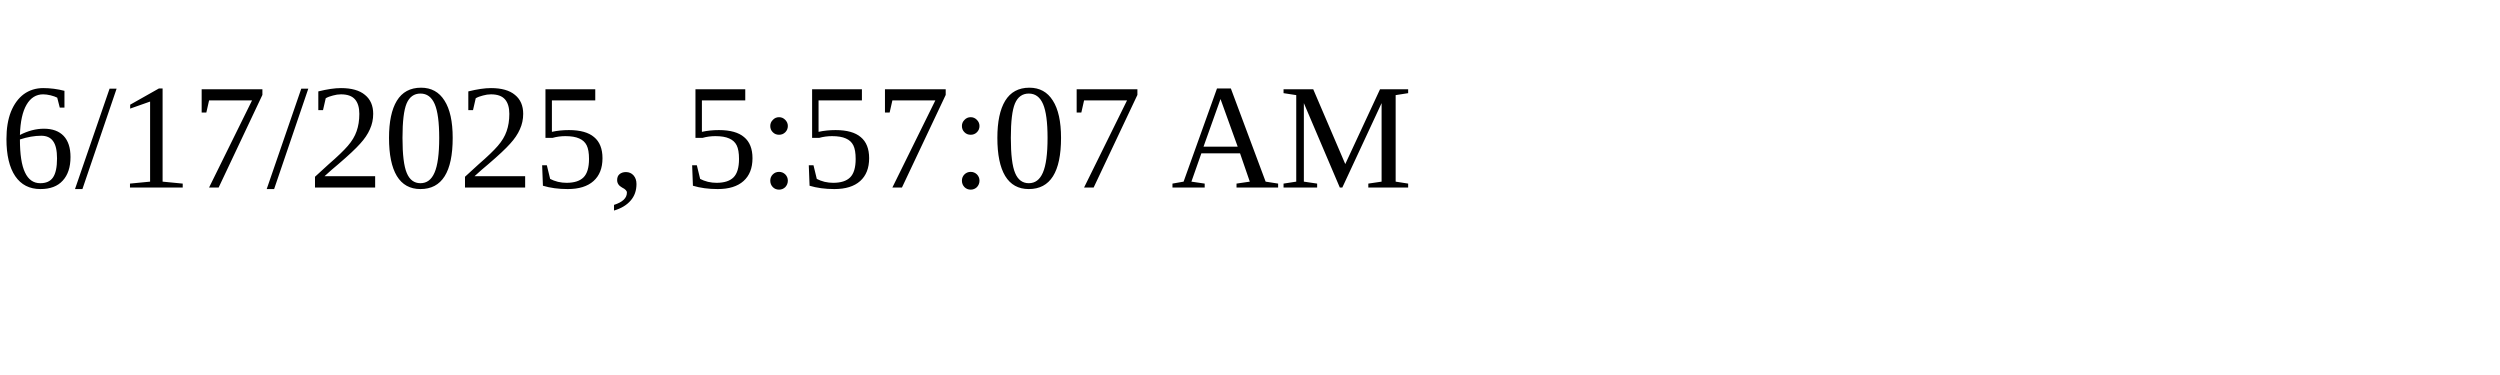
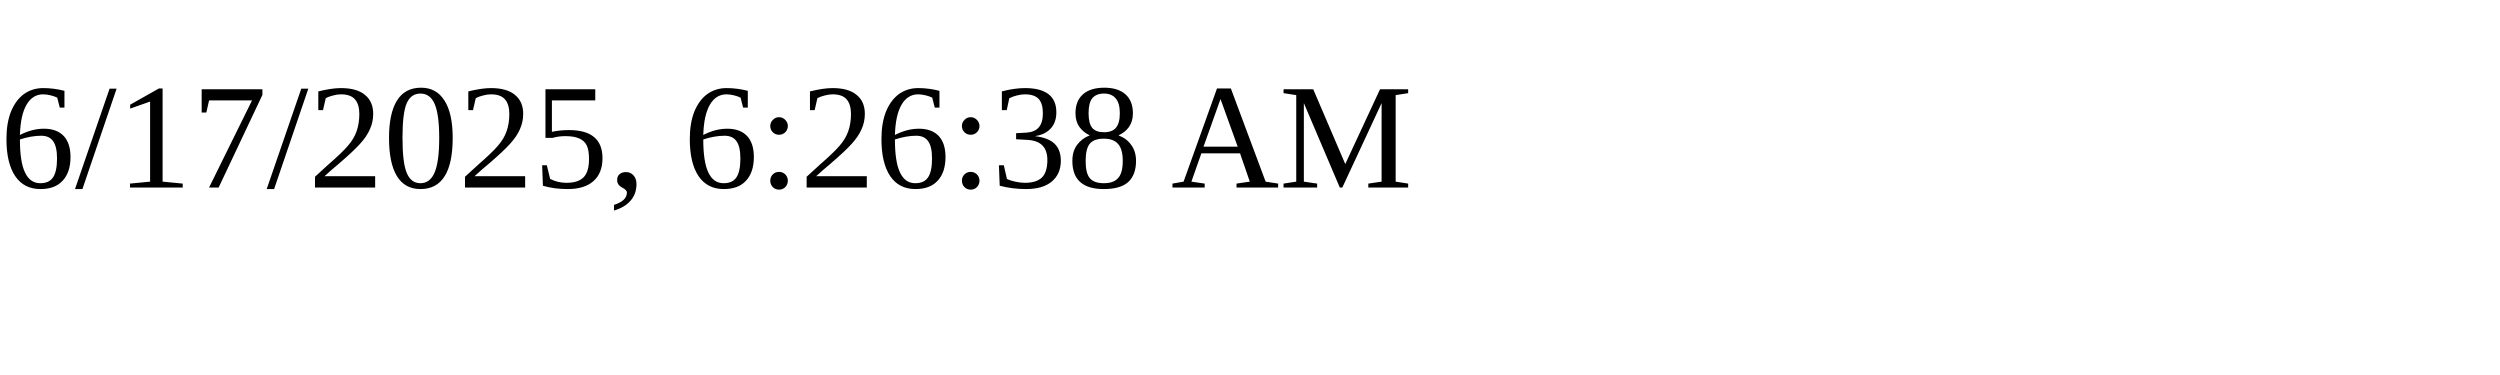
<svg xmlns="http://www.w3.org/2000/svg" height="30" width="200">
-   <text x="0" y="15">6/17/2025, 5:57:07 AM</text>
+   <text x="0" y="15">6/17/2025, 6:26:38 AM</text>
</svg>
